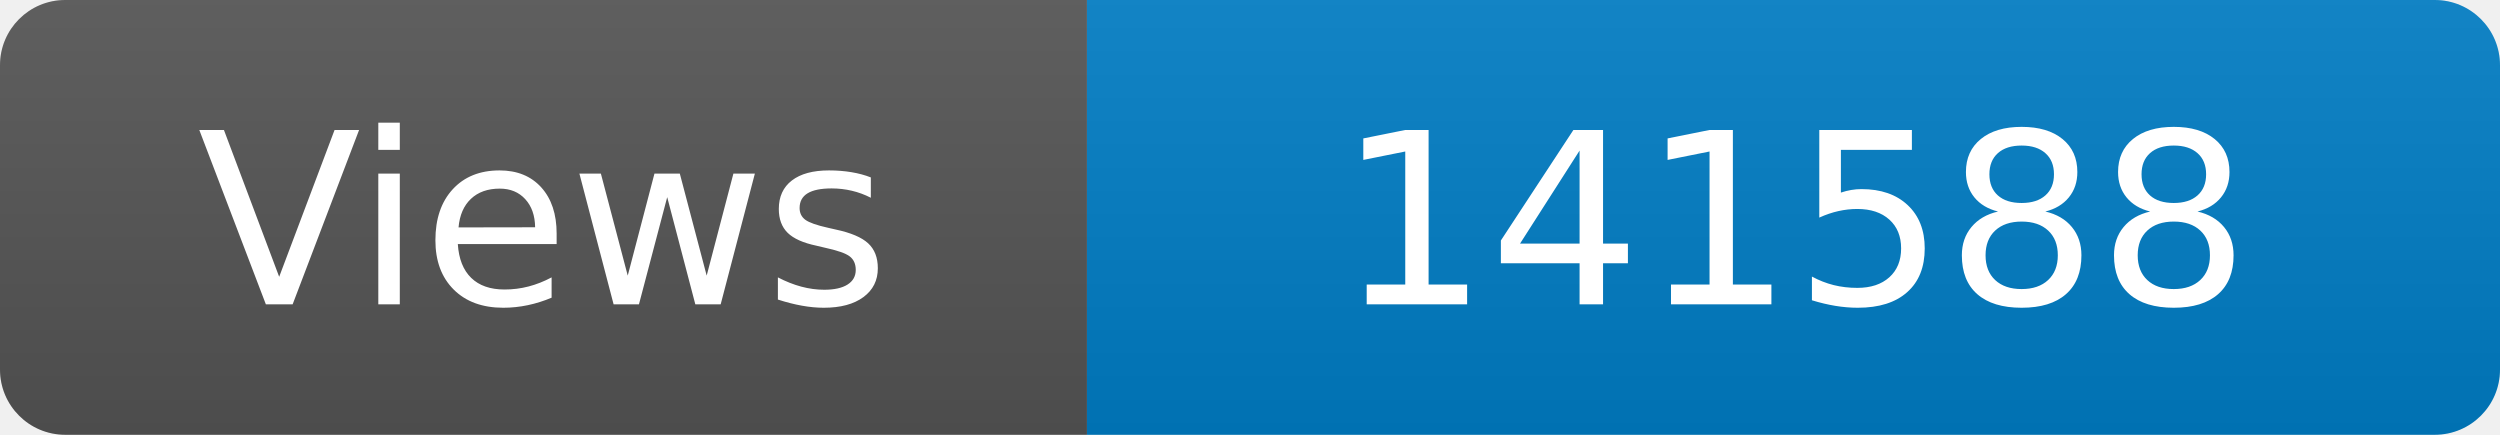
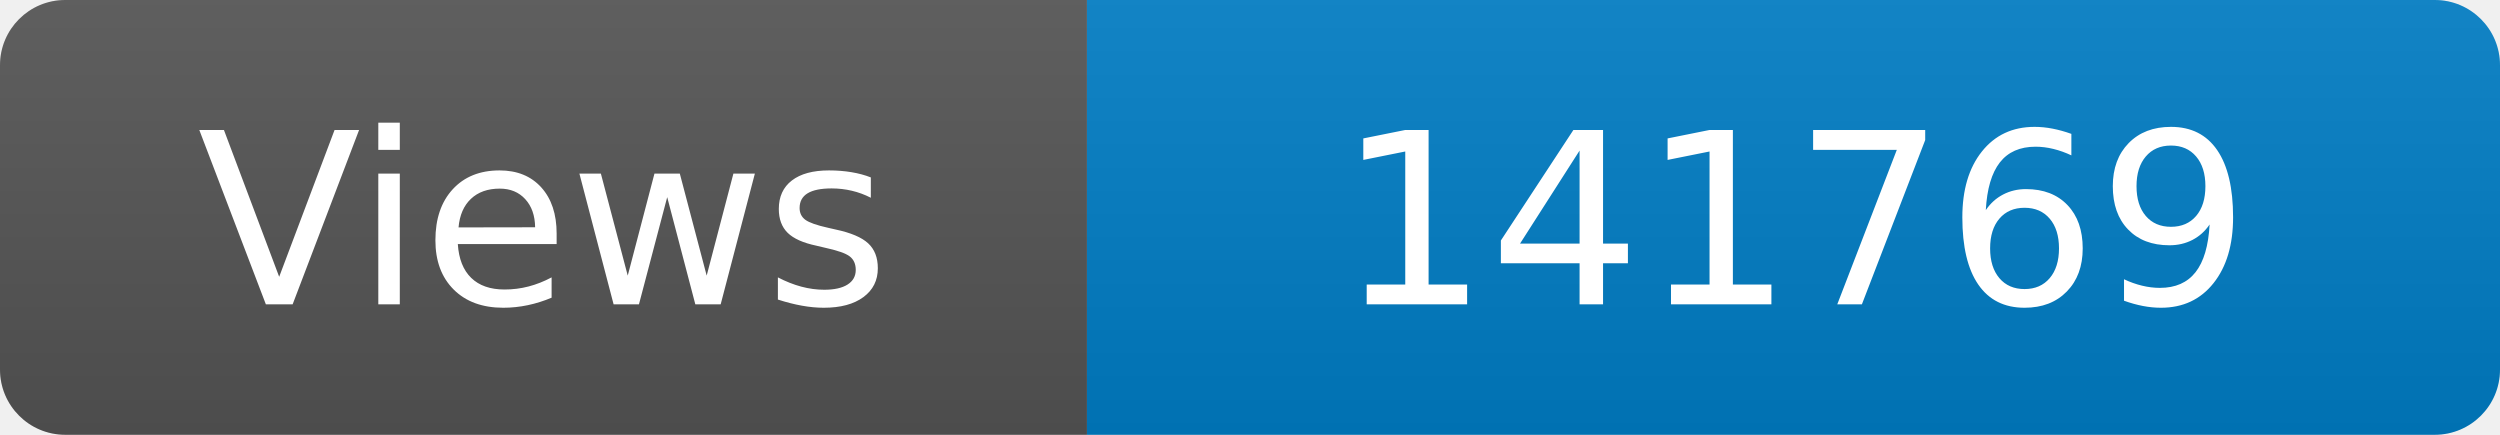
<svg xmlns="http://www.w3.org/2000/svg" width="115" height="20" role="img" aria-label="Maintained?: yes">
  <linearGradient id="s" x2="0" y2="100%">
    <stop offset="0" stop-color="#bbb" stop-opacity=".1" />
    <stop offset="1" stop-opacity=".1" />
  </linearGradient>
  <clipPath id="r">
    <rect width="115" height="20" rx="3" fill="#fff" />
  </clipPath>
  <g clip-path="url(#r)">
    <rect width="50" height="20" fill="#555" />
    <rect x="50" width="160" height="20" fill="#007ec6" />
    <rect width="115" height="20" fill="url(#s)" />
  </g>
  <g fill="#fff" text-anchor="middle" font-family="Verdana,Geneva,DejaVu Sans,sans-serif" font-size="110">
    <text x="250" y="140" transform="scale(.1)" fill="#fff">Views</text>
-     <text x="825" y="140" transform="scale(.1)" fill="#fff">141588</text>
+     <text x="825" y="140" transform="scale(.1)" fill="#fff">141769</text>
  </g>
</svg>
